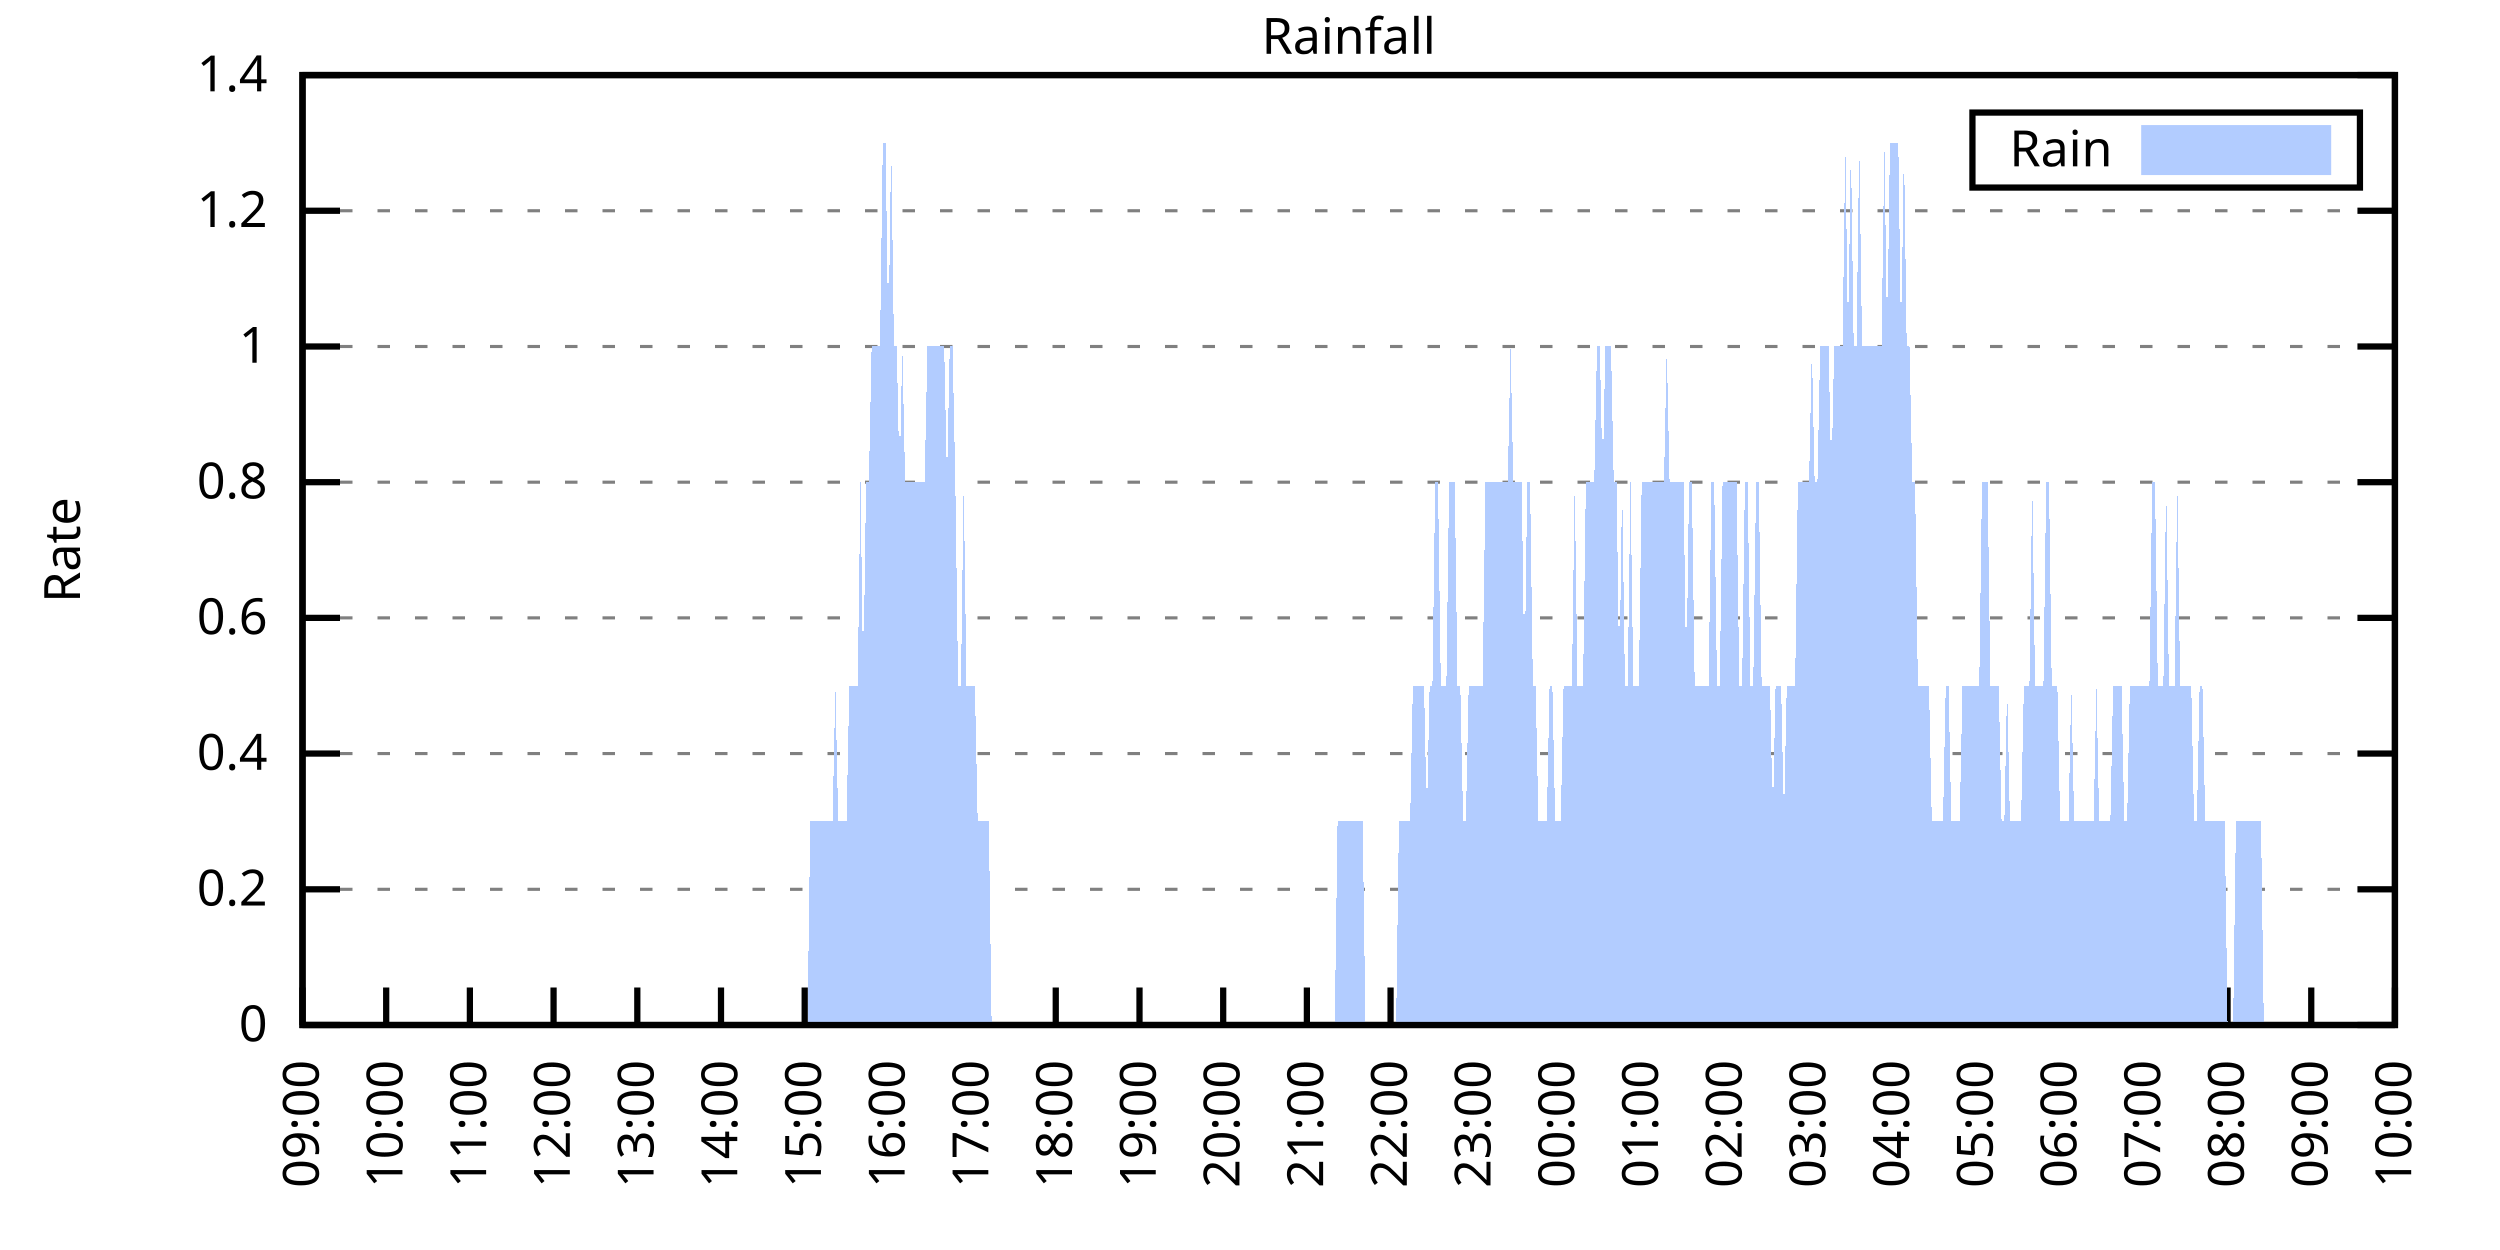
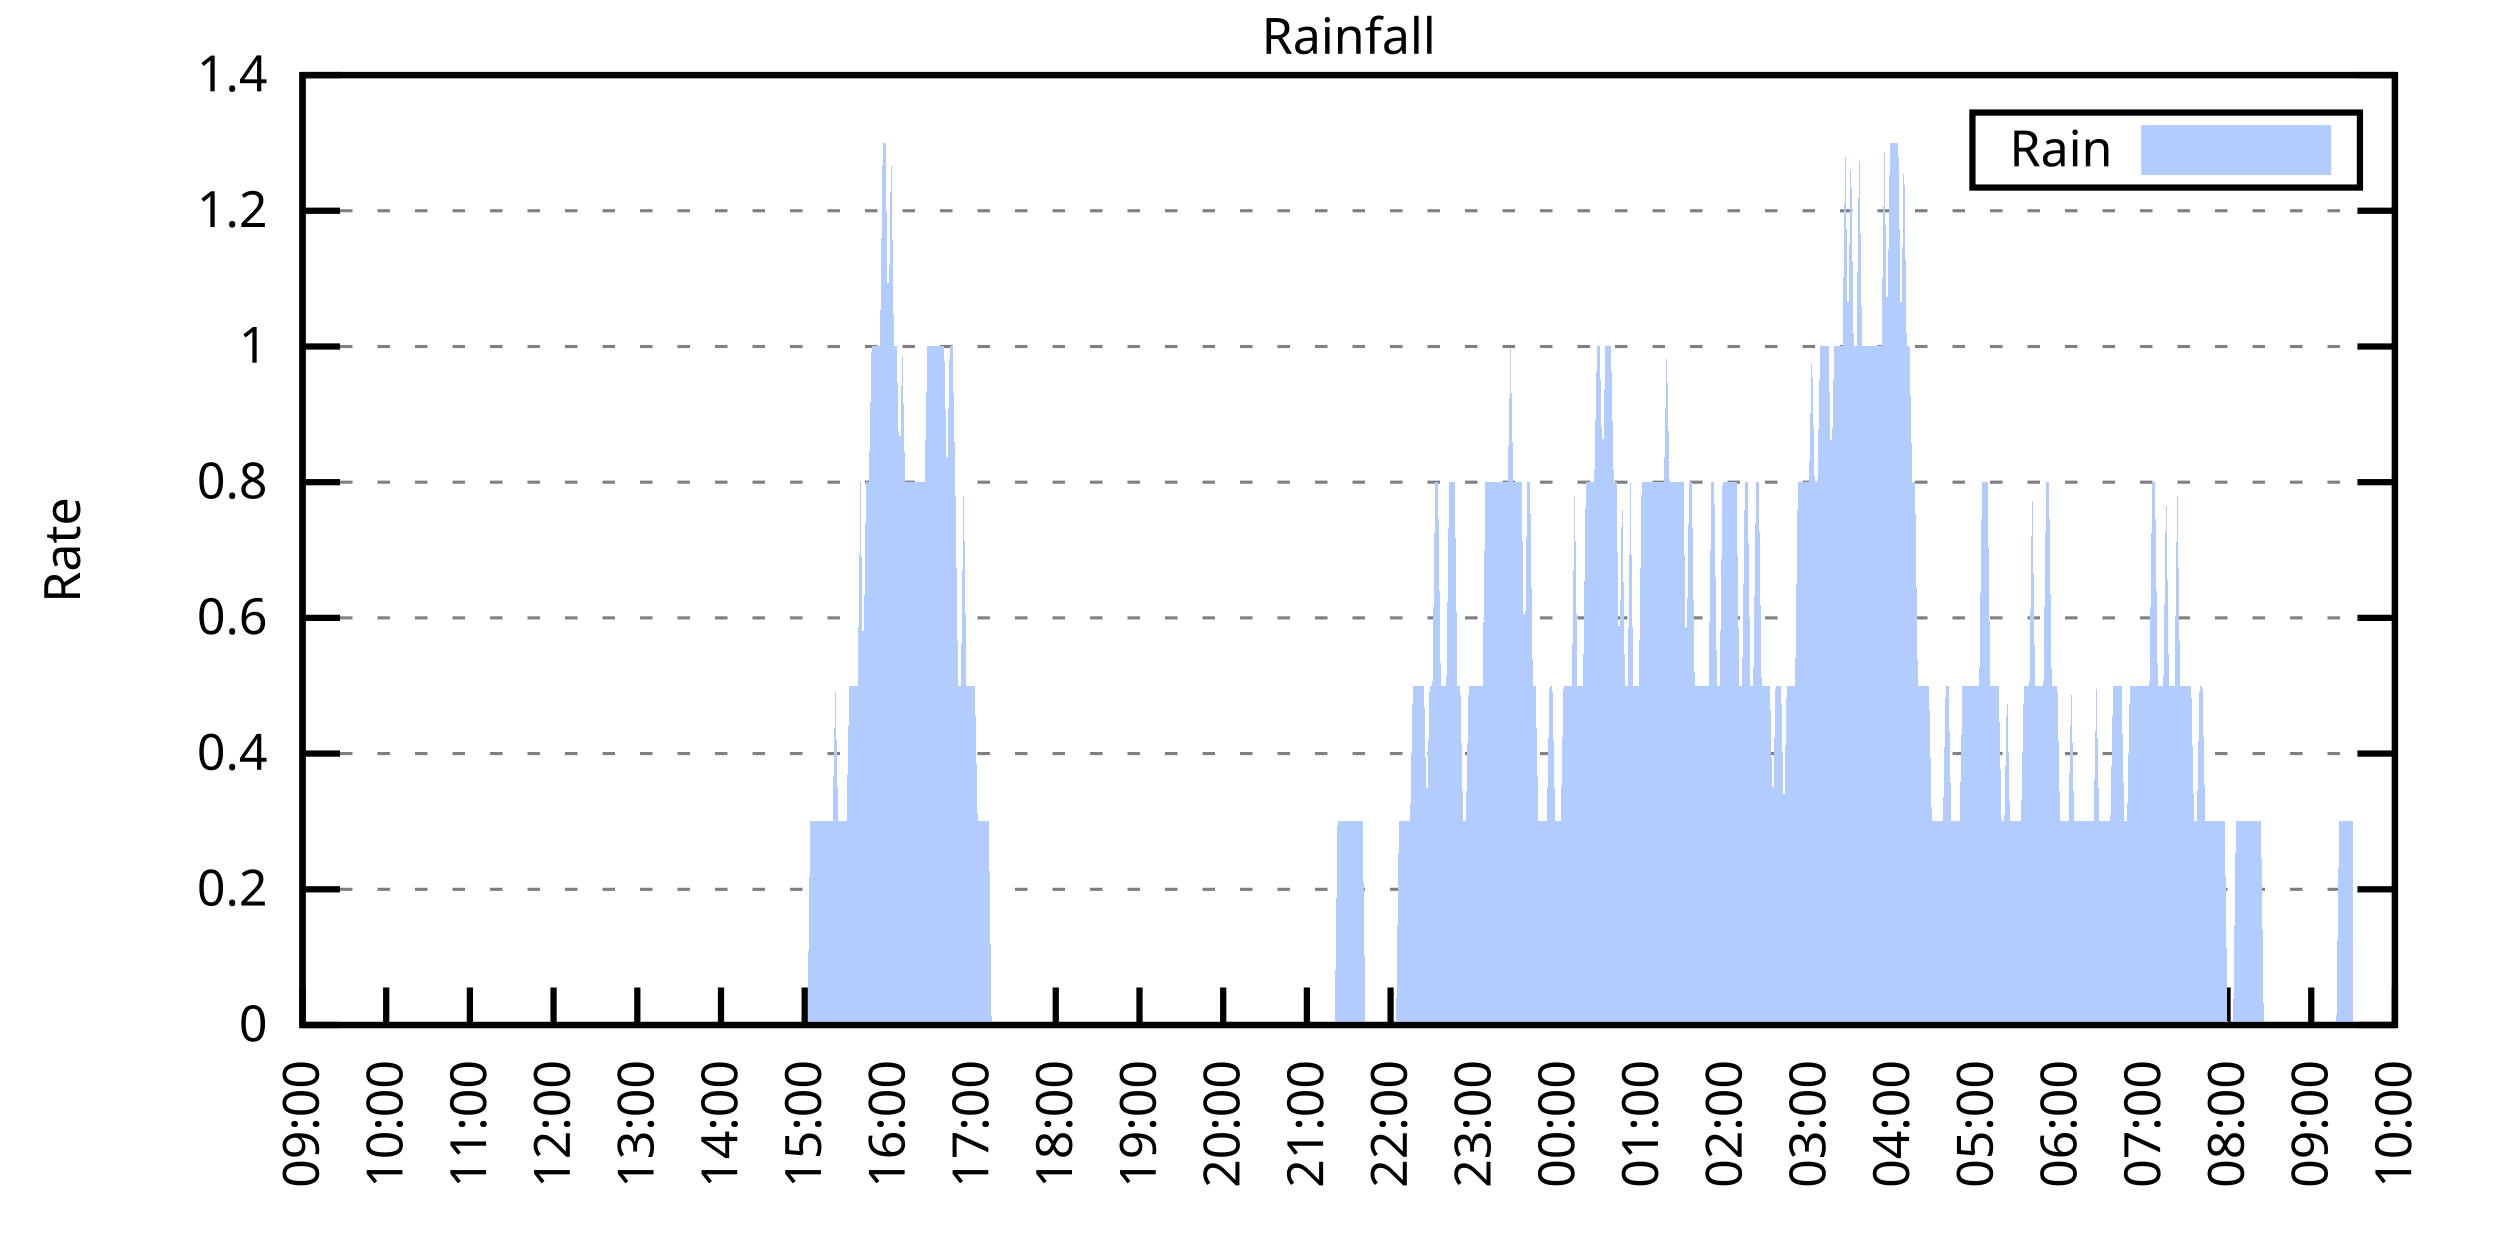
<svg xmlns="http://www.w3.org/2000/svg" xmlns:xlink="http://www.w3.org/1999/xlink" width="400" height="200" viewBox="0 0 400 200">
  <g id="gnuplot_canvas">
    <rect x="0" y="0" width="400" height="200" fill="none" />
    <defs>
      <circle id="gpDot" r="0.5" stroke-width="0.5" stroke="currentColor" />
      <path id="gpPt0" stroke-width="0.333" stroke="currentColor" d="M-1,0 h2 M0,-1 v2" />
      <path id="gpPt1" stroke-width="0.333" stroke="currentColor" d="M-1,-1 L1,1 M1,-1 L-1,1" />
      <path id="gpPt2" stroke-width="0.333" stroke="currentColor" d="M-1,0 L1,0 M0,-1 L0,1 M-1,-1 L1,1 M-1,1 L1,-1" />
      <rect id="gpPt3" stroke-width="0.333" stroke="currentColor" x="-1" y="-1" width="2" height="2" />
      <rect id="gpPt4" stroke-width="0.333" stroke="currentColor" fill="currentColor" x="-1" y="-1" width="2" height="2" />
      <circle id="gpPt5" stroke-width="0.333" stroke="currentColor" cx="0" cy="0" r="1" />
      <use xlink:href="#gpPt5" id="gpPt6" fill="currentColor" stroke="none" />
      <path id="gpPt7" stroke-width="0.333" stroke="currentColor" d="M0,-1.33 L-1.33,0.67 L1.33,0.67 z" />
      <use xlink:href="#gpPt7" id="gpPt8" fill="currentColor" stroke="none" />
      <use xlink:href="#gpPt7" id="gpPt9" stroke="currentColor" transform="rotate(180)" />
      <use xlink:href="#gpPt9" id="gpPt10" fill="currentColor" stroke="none" />
      <use xlink:href="#gpPt3" id="gpPt11" stroke="currentColor" transform="rotate(45)" />
      <use xlink:href="#gpPt11" id="gpPt12" fill="currentColor" stroke="none" />
      <path id="gpPt13" stroke-width="0.333" stroke="currentColor" d="M0,1.330 L1.265,0.411 L0.782,-1.067 L-0.782,-1.076 L-1.265,0.411 z" />
      <use xlink:href="#gpPt13" id="gpPt14" fill="currentColor" stroke="none" />
      <filter id="textbox" filterUnits="objectBoundingBox" x="0" y="0" height="1" width="1">
        <feFlood flood-color="white" flood-opacity="1" result="bgnd" />
        <feComposite in="SourceGraphic" in2="bgnd" operator="atop" />
      </filter>
      <filter id="greybox" filterUnits="objectBoundingBox" x="0" y="0" height="1" width="1">
        <feFlood flood-color="lightgrey" flood-opacity="1" result="grey" />
        <feComposite in="SourceGraphic" in2="grey" operator="atop" />
      </filter>
    </defs>
    <g fill="none" color="white" stroke="currentColor" stroke-width="1.00" stroke-linecap="butt" stroke-linejoin="miter">
</g>
    <g fill="none" color="black" stroke="currentColor" stroke-width="1.00" stroke-linecap="butt" stroke-linejoin="miter">
      <g stroke="none" shape-rendering="crispEdges">
        <polygon fill="rgb(255, 255, 255)" points="48.40,164.00 383.18,164.00 383.18,12.02 48.40,12.02 " />
      </g>
    </g>
    <g fill="none" color="black" stroke="currentColor" stroke-width="1.00" stroke-linecap="butt" stroke-linejoin="miter">
</g>
    <g fill="none" color="black" stroke="black" stroke-width="0.50" stroke-linecap="butt" stroke-linejoin="miter">
</g>
    <g fill="none" color="gray" stroke="currentColor" stroke-width="0.50" stroke-linecap="butt" stroke-linejoin="miter">
      <path stroke="gray" stroke-dasharray="2,4" class="gridline" d="M48.40,164.00 L383.19,164.00  " />
    </g>
    <g fill="none" color="gray" stroke="gray" stroke-width="1.00" stroke-linecap="butt" stroke-linejoin="miter">
</g>
    <g fill="none" color="black" stroke="currentColor" stroke-width="1.00" stroke-linecap="butt" stroke-linejoin="miter">
      <path stroke="black" d="M48.40,164.00 L54.40,164.00 M383.19,164.00 L377.19,164.00  " />
      <g transform="translate(42.80,166.60)" stroke="none" fill="black" font-family="Sans" font-size="8.00" text-anchor="end">
        <text>
          <tspan font-family="Sans"> 0</tspan>
        </text>
      </g>
    </g>
    <g fill="none" color="black" stroke="currentColor" stroke-width="1.00" stroke-linecap="butt" stroke-linejoin="miter">
</g>
    <g fill="none" color="black" stroke="black" stroke-width="0.50" stroke-linecap="butt" stroke-linejoin="miter">
</g>
    <g fill="none" color="gray" stroke="currentColor" stroke-width="0.50" stroke-linecap="butt" stroke-linejoin="miter">
      <path stroke="gray" stroke-dasharray="2,4" class="gridline" d="M48.40,142.29 L383.19,142.29  " />
    </g>
    <g fill="none" color="gray" stroke="gray" stroke-width="1.00" stroke-linecap="butt" stroke-linejoin="miter">
</g>
    <g fill="none" color="black" stroke="currentColor" stroke-width="1.00" stroke-linecap="butt" stroke-linejoin="miter">
      <path stroke="black" d="M48.40,142.29 L54.40,142.29 M383.19,142.29 L377.19,142.29  " />
      <g transform="translate(42.80,144.89)" stroke="none" fill="black" font-family="Sans" font-size="8.00" text-anchor="end">
        <text>
          <tspan font-family="Sans"> 0.2</tspan>
        </text>
      </g>
    </g>
    <g fill="none" color="black" stroke="currentColor" stroke-width="1.00" stroke-linecap="butt" stroke-linejoin="miter">
</g>
    <g fill="none" color="black" stroke="black" stroke-width="0.50" stroke-linecap="butt" stroke-linejoin="miter">
</g>
    <g fill="none" color="gray" stroke="currentColor" stroke-width="0.50" stroke-linecap="butt" stroke-linejoin="miter">
      <path stroke="gray" stroke-dasharray="2,4" class="gridline" d="M48.40,120.57 L383.19,120.57  " />
    </g>
    <g fill="none" color="gray" stroke="gray" stroke-width="1.00" stroke-linecap="butt" stroke-linejoin="miter">
</g>
    <g fill="none" color="black" stroke="currentColor" stroke-width="1.00" stroke-linecap="butt" stroke-linejoin="miter">
      <path stroke="black" d="M48.40,120.57 L54.40,120.57 M383.19,120.57 L377.19,120.57  " />
      <g transform="translate(42.80,123.17)" stroke="none" fill="black" font-family="Sans" font-size="8.00" text-anchor="end">
        <text>
          <tspan font-family="Sans"> 0.4</tspan>
        </text>
      </g>
    </g>
    <g fill="none" color="black" stroke="currentColor" stroke-width="1.00" stroke-linecap="butt" stroke-linejoin="miter">
</g>
    <g fill="none" color="black" stroke="black" stroke-width="0.50" stroke-linecap="butt" stroke-linejoin="miter">
</g>
    <g fill="none" color="gray" stroke="currentColor" stroke-width="0.50" stroke-linecap="butt" stroke-linejoin="miter">
      <path stroke="gray" stroke-dasharray="2,4" class="gridline" d="M48.40,98.86 L383.19,98.86  " />
    </g>
    <g fill="none" color="gray" stroke="gray" stroke-width="1.00" stroke-linecap="butt" stroke-linejoin="miter">
</g>
    <g fill="none" color="black" stroke="currentColor" stroke-width="1.00" stroke-linecap="butt" stroke-linejoin="miter">
      <path stroke="black" d="M48.40,98.86 L54.40,98.86 M383.19,98.86 L377.19,98.86  " />
      <g transform="translate(42.80,101.46)" stroke="none" fill="black" font-family="Sans" font-size="8.00" text-anchor="end">
        <text>
          <tspan font-family="Sans"> 0.6</tspan>
        </text>
      </g>
    </g>
    <g fill="none" color="black" stroke="currentColor" stroke-width="1.00" stroke-linecap="butt" stroke-linejoin="miter">
</g>
    <g fill="none" color="black" stroke="black" stroke-width="0.50" stroke-linecap="butt" stroke-linejoin="miter">
</g>
    <g fill="none" color="gray" stroke="currentColor" stroke-width="0.50" stroke-linecap="butt" stroke-linejoin="miter">
      <path stroke="gray" stroke-dasharray="2,4" class="gridline" d="M48.40,77.15 L383.19,77.15  " />
    </g>
    <g fill="none" color="gray" stroke="gray" stroke-width="1.00" stroke-linecap="butt" stroke-linejoin="miter">
</g>
    <g fill="none" color="black" stroke="currentColor" stroke-width="1.00" stroke-linecap="butt" stroke-linejoin="miter">
      <path stroke="black" d="M48.40,77.15 L54.40,77.15 M383.19,77.15 L377.19,77.15  " />
      <g transform="translate(42.80,79.75)" stroke="none" fill="black" font-family="Sans" font-size="8.00" text-anchor="end">
        <text>
          <tspan font-family="Sans"> 0.8</tspan>
        </text>
      </g>
    </g>
    <g fill="none" color="black" stroke="currentColor" stroke-width="1.00" stroke-linecap="butt" stroke-linejoin="miter">
</g>
    <g fill="none" color="black" stroke="black" stroke-width="0.50" stroke-linecap="butt" stroke-linejoin="miter">
</g>
    <g fill="none" color="gray" stroke="currentColor" stroke-width="0.50" stroke-linecap="butt" stroke-linejoin="miter">
      <path stroke="gray" stroke-dasharray="2,4" class="gridline" d="M48.40,55.44 L383.19,55.44  " />
    </g>
    <g fill="none" color="gray" stroke="gray" stroke-width="1.00" stroke-linecap="butt" stroke-linejoin="miter">
</g>
    <g fill="none" color="black" stroke="currentColor" stroke-width="1.00" stroke-linecap="butt" stroke-linejoin="miter">
      <path stroke="black" d="M48.40,55.44 L54.40,55.44 M383.19,55.44 L377.19,55.44  " />
      <g transform="translate(42.80,58.04)" stroke="none" fill="black" font-family="Sans" font-size="8.00" text-anchor="end">
        <text>
          <tspan font-family="Sans"> 1</tspan>
        </text>
      </g>
    </g>
    <g fill="none" color="black" stroke="currentColor" stroke-width="1.00" stroke-linecap="butt" stroke-linejoin="miter">
</g>
    <g fill="none" color="black" stroke="black" stroke-width="0.50" stroke-linecap="butt" stroke-linejoin="miter">
</g>
    <g fill="none" color="gray" stroke="currentColor" stroke-width="0.50" stroke-linecap="butt" stroke-linejoin="miter">
      <path stroke="gray" stroke-dasharray="2,4" class="gridline" d="M48.40,33.72 L383.19,33.72  " />
    </g>
    <g fill="none" color="gray" stroke="gray" stroke-width="1.00" stroke-linecap="butt" stroke-linejoin="miter">
</g>
    <g fill="none" color="black" stroke="currentColor" stroke-width="1.00" stroke-linecap="butt" stroke-linejoin="miter">
      <path stroke="black" d="M48.40,33.72 L54.40,33.72 M383.19,33.72 L377.19,33.72  " />
      <g transform="translate(42.80,36.32)" stroke="none" fill="black" font-family="Sans" font-size="8.00" text-anchor="end">
        <text>
          <tspan font-family="Sans"> 1.2</tspan>
        </text>
      </g>
    </g>
    <g fill="none" color="black" stroke="currentColor" stroke-width="1.00" stroke-linecap="butt" stroke-linejoin="miter">
</g>
    <g fill="none" color="black" stroke="black" stroke-width="0.50" stroke-linecap="butt" stroke-linejoin="miter">
</g>
    <g fill="none" color="gray" stroke="currentColor" stroke-width="0.50" stroke-linecap="butt" stroke-linejoin="miter">
      <path stroke="gray" stroke-dasharray="2,4" class="gridline" d="M48.40,12.01 L383.19,12.01  " />
    </g>
    <g fill="none" color="gray" stroke="gray" stroke-width="1.00" stroke-linecap="butt" stroke-linejoin="miter">
</g>
    <g fill="none" color="black" stroke="currentColor" stroke-width="1.00" stroke-linecap="butt" stroke-linejoin="miter">
      <path stroke="black" d="M48.40,12.01 L54.40,12.01 M383.19,12.01 L377.19,12.01  " />
      <g transform="translate(42.80,14.61)" stroke="none" fill="black" font-family="Sans" font-size="8.00" text-anchor="end">
        <text>
          <tspan font-family="Sans"> 1.4</tspan>
        </text>
      </g>
    </g>
    <g fill="none" color="black" stroke="currentColor" stroke-width="1.00" stroke-linecap="butt" stroke-linejoin="miter">
      <path stroke="black" d="M48.40,164.00 L48.40,158.00  " />
      <g transform="translate(51.00,169.60) rotate(270.00)" stroke="none" fill="black" font-family="Sans" font-size="8.00" text-anchor="end">
        <text>
          <tspan font-family="Sans">09:00</tspan>
        </text>
      </g>
    </g>
    <g fill="none" color="black" stroke="currentColor" stroke-width="1.00" stroke-linecap="butt" stroke-linejoin="miter">
      <path stroke="black" d="M61.79,164.00 L61.79,158.00  " />
      <g transform="translate(64.39,169.60) rotate(270.00)" stroke="none" fill="black" font-family="Sans" font-size="8.00" text-anchor="end">
        <text>
          <tspan font-family="Sans">10:00</tspan>
        </text>
      </g>
    </g>
    <g fill="none" color="black" stroke="currentColor" stroke-width="1.00" stroke-linecap="butt" stroke-linejoin="miter">
      <path stroke="black" d="M75.18,164.00 L75.18,158.00  " />
      <g transform="translate(77.78,169.60) rotate(270.00)" stroke="none" fill="black" font-family="Sans" font-size="8.00" text-anchor="end">
        <text>
          <tspan font-family="Sans">11:00</tspan>
        </text>
      </g>
    </g>
    <g fill="none" color="black" stroke="currentColor" stroke-width="1.00" stroke-linecap="butt" stroke-linejoin="miter">
      <path stroke="black" d="M88.57,164.00 L88.57,158.00  " />
      <g transform="translate(91.17,169.60) rotate(270.00)" stroke="none" fill="black" font-family="Sans" font-size="8.00" text-anchor="end">
        <text>
          <tspan font-family="Sans">12:00</tspan>
        </text>
      </g>
    </g>
    <g fill="none" color="black" stroke="currentColor" stroke-width="1.00" stroke-linecap="butt" stroke-linejoin="miter">
      <path stroke="black" d="M101.97,164.00 L101.97,158.00  " />
      <g transform="translate(104.57,169.60) rotate(270.00)" stroke="none" fill="black" font-family="Sans" font-size="8.00" text-anchor="end">
        <text>
          <tspan font-family="Sans">13:00</tspan>
        </text>
      </g>
    </g>
    <g fill="none" color="black" stroke="currentColor" stroke-width="1.00" stroke-linecap="butt" stroke-linejoin="miter">
      <path stroke="black" d="M115.36,164.00 L115.36,158.00  " />
      <g transform="translate(117.96,169.60) rotate(270.00)" stroke="none" fill="black" font-family="Sans" font-size="8.00" text-anchor="end">
        <text>
          <tspan font-family="Sans">14:00</tspan>
        </text>
      </g>
    </g>
    <g fill="none" color="black" stroke="currentColor" stroke-width="1.00" stroke-linecap="butt" stroke-linejoin="miter">
      <path stroke="black" d="M128.75,164.00 L128.75,158.00  " />
      <g transform="translate(131.35,169.60) rotate(270.00)" stroke="none" fill="black" font-family="Sans" font-size="8.00" text-anchor="end">
        <text>
          <tspan font-family="Sans">15:00</tspan>
        </text>
      </g>
    </g>
    <g fill="none" color="black" stroke="currentColor" stroke-width="1.00" stroke-linecap="butt" stroke-linejoin="miter">
      <path stroke="black" d="M142.14,164.00 L142.14,158.00  " />
      <g transform="translate(144.74,169.60) rotate(270.00)" stroke="none" fill="black" font-family="Sans" font-size="8.00" text-anchor="end">
        <text>
          <tspan font-family="Sans">16:00</tspan>
        </text>
      </g>
    </g>
    <g fill="none" color="black" stroke="currentColor" stroke-width="1.00" stroke-linecap="butt" stroke-linejoin="miter">
      <path stroke="black" d="M155.53,164.00 L155.53,158.00  " />
      <g transform="translate(158.13,169.60) rotate(270.00)" stroke="none" fill="black" font-family="Sans" font-size="8.00" text-anchor="end">
        <text>
          <tspan font-family="Sans">17:00</tspan>
        </text>
      </g>
    </g>
    <g fill="none" color="black" stroke="currentColor" stroke-width="1.00" stroke-linecap="butt" stroke-linejoin="miter">
      <path stroke="black" d="M168.92,164.00 L168.92,158.00  " />
      <g transform="translate(171.52,169.60) rotate(270.00)" stroke="none" fill="black" font-family="Sans" font-size="8.00" text-anchor="end">
        <text>
          <tspan font-family="Sans">18:00</tspan>
        </text>
      </g>
    </g>
    <g fill="none" color="black" stroke="currentColor" stroke-width="1.00" stroke-linecap="butt" stroke-linejoin="miter">
      <path stroke="black" d="M182.32,164.00 L182.32,158.00  " />
      <g transform="translate(184.92,169.60) rotate(270.00)" stroke="none" fill="black" font-family="Sans" font-size="8.00" text-anchor="end">
        <text>
          <tspan font-family="Sans">19:00</tspan>
        </text>
      </g>
    </g>
    <g fill="none" color="black" stroke="currentColor" stroke-width="1.00" stroke-linecap="butt" stroke-linejoin="miter">
      <path stroke="black" d="M195.71,164.00 L195.71,158.00  " />
      <g transform="translate(198.31,169.60) rotate(270.00)" stroke="none" fill="black" font-family="Sans" font-size="8.00" text-anchor="end">
        <text>
          <tspan font-family="Sans">20:00</tspan>
        </text>
      </g>
    </g>
    <g fill="none" color="black" stroke="currentColor" stroke-width="1.00" stroke-linecap="butt" stroke-linejoin="miter">
      <path stroke="black" d="M209.10,164.00 L209.10,158.00  " />
      <g transform="translate(211.70,169.60) rotate(270.00)" stroke="none" fill="black" font-family="Sans" font-size="8.00" text-anchor="end">
        <text>
          <tspan font-family="Sans">21:00</tspan>
        </text>
      </g>
    </g>
    <g fill="none" color="black" stroke="currentColor" stroke-width="1.00" stroke-linecap="butt" stroke-linejoin="miter">
      <path stroke="black" d="M222.49,164.00 L222.49,158.00  " />
      <g transform="translate(225.09,169.60) rotate(270.00)" stroke="none" fill="black" font-family="Sans" font-size="8.00" text-anchor="end">
        <text>
          <tspan font-family="Sans">22:00</tspan>
        </text>
      </g>
    </g>
    <g fill="none" color="black" stroke="currentColor" stroke-width="1.00" stroke-linecap="butt" stroke-linejoin="miter">
      <path stroke="black" d="M235.88,164.00 L235.88,158.00  " />
      <g transform="translate(238.48,169.60) rotate(270.00)" stroke="none" fill="black" font-family="Sans" font-size="8.00" text-anchor="end">
        <text>
          <tspan font-family="Sans">23:00</tspan>
        </text>
      </g>
    </g>
    <g fill="none" color="black" stroke="currentColor" stroke-width="1.00" stroke-linecap="butt" stroke-linejoin="miter">
      <path stroke="black" d="M249.27,164.00 L249.27,158.00  " />
      <g transform="translate(251.87,169.60) rotate(270.00)" stroke="none" fill="black" font-family="Sans" font-size="8.00" text-anchor="end">
        <text>
          <tspan font-family="Sans">00:00</tspan>
        </text>
      </g>
    </g>
    <g fill="none" color="black" stroke="currentColor" stroke-width="1.00" stroke-linecap="butt" stroke-linejoin="miter">
      <path stroke="black" d="M262.67,164.00 L262.67,158.00  " />
      <g transform="translate(265.27,169.60) rotate(270.00)" stroke="none" fill="black" font-family="Sans" font-size="8.00" text-anchor="end">
        <text>
          <tspan font-family="Sans">01:00</tspan>
        </text>
      </g>
    </g>
    <g fill="none" color="black" stroke="currentColor" stroke-width="1.00" stroke-linecap="butt" stroke-linejoin="miter">
      <path stroke="black" d="M276.06,164.00 L276.06,158.00  " />
      <g transform="translate(278.66,169.60) rotate(270.00)" stroke="none" fill="black" font-family="Sans" font-size="8.00" text-anchor="end">
        <text>
          <tspan font-family="Sans">02:00</tspan>
        </text>
      </g>
    </g>
    <g fill="none" color="black" stroke="currentColor" stroke-width="1.00" stroke-linecap="butt" stroke-linejoin="miter">
      <path stroke="black" d="M289.45,164.00 L289.45,158.00  " />
      <g transform="translate(292.05,169.60) rotate(270.00)" stroke="none" fill="black" font-family="Sans" font-size="8.00" text-anchor="end">
        <text>
          <tspan font-family="Sans">03:00</tspan>
        </text>
      </g>
    </g>
    <g fill="none" color="black" stroke="currentColor" stroke-width="1.00" stroke-linecap="butt" stroke-linejoin="miter">
      <path stroke="black" d="M302.84,164.00 L302.84,158.00  " />
      <g transform="translate(305.44,169.60) rotate(270.00)" stroke="none" fill="black" font-family="Sans" font-size="8.00" text-anchor="end">
        <text>
          <tspan font-family="Sans">04:00</tspan>
        </text>
      </g>
    </g>
    <g fill="none" color="black" stroke="currentColor" stroke-width="1.00" stroke-linecap="butt" stroke-linejoin="miter">
      <path stroke="black" d="M316.23,164.00 L316.23,158.00  " />
      <g transform="translate(318.83,169.60) rotate(270.00)" stroke="none" fill="black" font-family="Sans" font-size="8.00" text-anchor="end">
        <text>
          <tspan font-family="Sans">05:00</tspan>
        </text>
      </g>
    </g>
    <g fill="none" color="black" stroke="currentColor" stroke-width="1.00" stroke-linecap="butt" stroke-linejoin="miter">
      <path stroke="black" d="M329.62,164.00 L329.62,158.00  " />
      <g transform="translate(332.22,169.60) rotate(270.00)" stroke="none" fill="black" font-family="Sans" font-size="8.00" text-anchor="end">
        <text>
          <tspan font-family="Sans">06:00</tspan>
        </text>
      </g>
    </g>
    <g fill="none" color="black" stroke="currentColor" stroke-width="1.00" stroke-linecap="butt" stroke-linejoin="miter">
      <path stroke="black" d="M343.02,164.00 L343.02,158.00  " />
      <g transform="translate(345.62,169.60) rotate(270.00)" stroke="none" fill="black" font-family="Sans" font-size="8.00" text-anchor="end">
        <text>
          <tspan font-family="Sans">07:00</tspan>
        </text>
      </g>
    </g>
    <g fill="none" color="black" stroke="currentColor" stroke-width="1.00" stroke-linecap="butt" stroke-linejoin="miter">
      <path stroke="black" d="M356.41,164.00 L356.41,158.00  " />
      <g transform="translate(359.01,169.60) rotate(270.00)" stroke="none" fill="black" font-family="Sans" font-size="8.00" text-anchor="end">
        <text>
          <tspan font-family="Sans">08:00</tspan>
        </text>
      </g>
    </g>
    <g fill="none" color="black" stroke="currentColor" stroke-width="1.00" stroke-linecap="butt" stroke-linejoin="miter">
      <path stroke="black" d="M369.80,164.00 L369.80,158.00  " />
      <g transform="translate(372.40,169.60) rotate(270.00)" stroke="none" fill="black" font-family="Sans" font-size="8.00" text-anchor="end">
        <text>
          <tspan font-family="Sans">09:00</tspan>
        </text>
      </g>
    </g>
    <g fill="none" color="black" stroke="currentColor" stroke-width="1.00" stroke-linecap="butt" stroke-linejoin="miter">
      <path stroke="black" d="M383.19,164.00 L383.19,158.00  " />
      <g transform="translate(385.79,169.60) rotate(270.00)" stroke="none" fill="black" font-family="Sans" font-size="8.00" text-anchor="end">
        <text>
          <tspan font-family="Sans">10:00</tspan>
        </text>
      </g>
    </g>
    <g fill="none" color="black" stroke="currentColor" stroke-width="1.00" stroke-linecap="butt" stroke-linejoin="miter">
</g>
    <g fill="none" color="black" stroke="currentColor" stroke-width="1.00" stroke-linecap="butt" stroke-linejoin="miter">
      <path stroke="black" d="M48.40,12.01 L48.40,164.00 L383.19,164.00 L383.19,12.01 L48.40,12.01 Z  " />
    </g>
    <g fill="none" color="black" stroke="currentColor" stroke-width="1.00" stroke-linecap="butt" stroke-linejoin="miter">
</g>
    <g fill="none" color="black" stroke="currentColor" stroke-width="1.00" stroke-linecap="butt" stroke-linejoin="miter">
      <path stroke="black" d="M315.59,30.01 L315.59,18.01 L377.59,18.01 L377.59,30.01 L315.59,30.01 Z  " />
    </g>
    <g id="Rainfall_plot_1">
      <g fill="none" color="white" stroke="black" stroke-width="2.00" stroke-linecap="butt" stroke-linejoin="miter">
</g>
      <g fill="none" color="black" stroke="currentColor" stroke-width="2.00" stroke-linecap="butt" stroke-linejoin="miter">
        <g transform="translate(337.99,26.61)" stroke="none" fill="black" font-family="Sans" font-size="8.00" text-anchor="end">
          <text>
            <tspan font-family="Sans">Rain</tspan>
          </text>
        </g>
      </g>
      <g fill="none" color="black" stroke="currentColor" stroke-width="2.00" stroke-linecap="butt" stroke-linejoin="miter">
        <g stroke="none" shape-rendering="crispEdges">
          <polygon fill="rgb(178, 204, 255)" points="343.59,27.01 371.99,27.01 371.99,21.01 343.59,21.01 " />
        </g>
        <path stroke="rgb(178, 204, 255)" d="M343.59,27.01 L371.99,27.01 L371.99,21.01 L343.59,21.01 L343.59,27.01 Z  " />
      </g>
      <g fill="none" color="black" stroke="currentColor" stroke-width="2.00" stroke-linecap="butt" stroke-linejoin="miter">
        <g stroke="none" shape-rendering="crispEdges">
-           <polygon fill="rgb(178, 204, 255)" points="51.97,164.00 52.42,164.00 52.86,164.00 53.31,164.00 53.76,164.00 54.20,164.00 54.65,164.00 55.10,164.00 55.54,164.00 55.99,164.00 56.43,164.00 56.88,164.00 57.33,164.00 57.77,164.00 58.22,164.00 58.67,164.00 59.11,164.00 59.56,164.00 60.01,164.00 60.45,164.00 60.90,164.00 61.35,164.00 61.79,164.00 62.24,164.00 62.68,164.00 63.13,164.00 63.58,164.00 64.02,164.00 64.47,164.00 64.92,164.00 65.36,164.00 65.81,164.00 66.26,164.00 66.70,164.00 67.15,164.00 67.59,164.00 68.04,164.00 68.49,164.00 68.93,164.00 69.38,164.00 69.83,164.00 70.27,164.00 70.72,164.00 71.17,164.00 71.61,164.00 72.06,164.00 72.50,164.00 72.95,164.00 73.40,164.00 73.84,164.00 74.29,164.00 74.74,164.00 75.18,164.00 75.63,164.00 76.08,164.00 76.52,164.00 76.97,164.00 77.42,164.00 77.86,164.00 78.31,164.00 78.75,164.00 79.20,164.00 79.65,164.00 80.09,164.00 80.54,164.00 80.99,164.00 81.43,164.00 81.88,164.00 82.33,164.00 82.77,164.00 83.22,164.00 83.66,164.00 84.11,164.00 84.56,164.00 85.00,164.00 85.45,164.00 85.90,164.00 86.34,164.00 86.79,164.00 87.24,164.00 87.68,164.00 88.13,164.00 88.57,164.00 89.02,164.00 89.47,164.00 89.91,164.00 90.36,164.00 90.81,164.00 91.25,164.00 91.70,164.00 92.15,164.00 92.59,164.00 93.04,164.00 93.49,164.00 93.93,164.00 94.38,164.00 94.82,164.00 95.27,164.00 95.72,164.00 96.16,164.00 96.61,164.00 97.06,164.00 97.50,164.00 97.95,164.00 98.40,164.00 98.84,164.00 99.29,164.00 99.73,164.00 100.18,164.00 100.63,164.00 101.07,164.00 101.52,164.00 101.97,164.00 102.41,164.00 102.86,164.00 103.31,164.00 103.75,164.00 104.20,164.00 104.64,164.00 105.09,164.00 105.54,164.00 105.98,164.00 106.43,164.00 106.88,164.00 107.32,164.00 107.77,164.00 108.22,164.00 108.66,164.00 109.11,164.00 109.55,164.00 110.00,164.00 110.45,164.00 110.89,164.00 111.34,164.00 111.79,164.00 112.23,164.00 112.68,164.00 113.13,164.00 113.57,164.00 114.02,164.00 114.47,164.00 114.91,164.00 115.36,164.00 115.80,164.00 116.25,164.00 116.70,164.00 117.14,164.00 117.59,164.00 118.04,164.00 118.48,164.00 118.93,164.00 119.38,164.00 119.82,164.00 120.27,164.00 120.71,164.00 121.16,164.00 121.61,164.00 122.05,164.00 122.50,164.00 122.95,164.00 123.39,164.00 123.84,164.00 124.29,164.00 124.73,164.00 125.18,164.00 125.62,164.00 126.07,164.00 126.52,164.00 126.96,164.00 127.41,164.00 127.86,164.00 128.30,164.00 128.75,164.00 129.20,164.00 129.64,131.43 130.09,131.43 130.54,131.43 130.98,131.43 131.43,131.43 131.87,131.43 132.32,131.43 132.77,131.43 133.21,131.43 133.66,109.72 134.11,131.43 134.55,131.43 135.00,131.43 135.45,131.43 135.89,109.72 136.34,109.72 136.78,109.72 137.23,109.72 137.68,77.15 138.12,109.72 138.57,77.15 139.02,77.15 139.46,55.44 139.91,55.44 140.36,55.44 140.80,55.44 141.25,22.87 141.69,22.87 142.14,55.44 142.59,22.87 143.03,55.44 143.48,55.44 143.93,77.15 144.37,55.44 144.82,77.15 145.27,77.15 145.71,77.15 146.16,77.15 146.61,77.15 147.05,77.15 147.50,77.15 147.94,77.15 148.39,55.44 148.84,55.44 149.28,55.44 149.73,55.44 150.18,55.44 150.62,55.44 151.07,55.44 151.52,77.15 151.96,55.44 152.41,55.44 152.85,77.15 153.30,109.72 153.75,109.72 154.19,77.15 154.64,109.72 155.09,109.72 155.53,109.72 155.98,109.72 156.43,131.43 156.87,131.43 157.32,131.43 157.76,131.43 158.21,131.43 158.66,164.00 159.10,164.00 159.55,164.00 160.00,164.00 160.44,164.00 160.89,164.00 161.34,164.00 161.78,164.00 162.23,164.00 162.67,164.00 163.12,164.00 163.57,164.00 164.01,164.00 164.46,164.00 164.91,164.00 165.35,164.00 165.80,164.00 166.25,164.00 166.69,164.00 167.14,164.00 167.59,164.00 168.03,164.00 168.48,164.00 168.92,164.00 169.37,164.00 169.82,164.00 170.26,164.00 170.71,164.00 171.16,164.00 171.60,164.00 172.05,164.00 172.50,164.00 172.94,164.00 173.39,164.00 173.83,164.00 174.28,164.00 174.73,164.00 175.17,164.00 175.62,164.00 176.07,164.00 176.51,164.00 176.96,164.00 177.41,164.00 177.85,164.00 178.30,164.00 178.74,164.00 179.19,164.00 179.64,164.00 180.08,164.00 180.53,164.00 180.98,164.00 181.42,164.00 181.87,164.00 182.32,164.00 182.76,164.00 183.21,164.00 183.66,164.00 184.10,164.00 184.55,164.00 184.99,164.00 185.44,164.00 185.89,164.00 186.33,164.00 186.78,164.00 187.23,164.00 187.67,164.00 188.12,164.00 188.57,164.00 189.01,164.00 189.46,164.00 189.90,164.00 190.35,164.00 190.80,164.00 191.24,164.00 191.69,164.00 192.14,164.00 192.58,164.00 193.03,164.00 193.48,164.00 193.92,164.00 194.37,164.00 194.81,164.00 195.26,164.00 195.71,164.00 196.15,164.00 196.60,164.00 197.05,164.00 197.49,164.00 197.94,164.00 198.39,164.00 198.83,164.00 199.28,164.00 199.73,164.00 200.17,164.00 200.62,164.00 201.06,164.00 201.51,164.00 201.96,164.00 202.40,164.00 202.85,164.00 203.30,164.00 203.74,164.00 204.19,164.00 204.64,164.00 205.08,164.00 205.53,164.00 205.97,164.00 206.42,164.00 206.87,164.00 207.31,164.00 207.76,164.00 208.21,164.00 208.65,164.00 209.10,164.00 209.55,164.00 209.99,164.00 210.44,164.00 210.88,164.00 211.33,164.00 211.78,164.00 212.22,164.00 212.67,164.00 213.12,164.00 213.56,164.00 214.01,131.43 214.46,131.43 214.90,131.43 215.35,131.43 215.80,131.43 216.24,131.43 216.69,131.43 217.13,131.43 217.58,131.43 218.03,131.43 218.47,164.00 218.92,164.00 219.37,164.00 219.81,164.00 220.26,164.00 220.71,164.00 221.15,164.00 221.60,164.00 222.04,164.00 222.49,164.00 222.94,164.00 223.38,164.00 223.83,131.43 224.28,131.43 224.72,131.43 225.17,131.43 225.62,131.43 226.06,109.72 226.51,109.72 226.95,109.72 227.40,109.72 227.85,109.72 228.29,131.43 228.74,109.72 229.19,109.72 229.63,77.15 230.08,77.15 230.53,109.72 230.97,109.72 231.42,109.72 231.86,77.15 232.31,77.15 232.76,77.15 233.20,109.72 233.65,109.72 234.10,131.43 234.54,131.43 234.99,109.72 235.44,109.72 235.88,109.72 236.33,109.72 236.78,109.72 237.22,109.72 237.67,77.15 238.11,77.15 238.56,77.15 239.01,77.15 239.45,77.15 239.90,77.15 240.35,77.15 240.79,77.15 241.24,77.15 241.69,55.44 242.13,77.15 242.58,77.15 243.02,77.15 243.47,77.15 243.92,109.72 244.36,77.15 244.81,77.15 245.26,109.72 245.70,109.72 246.15,131.43 246.60,131.43 247.04,131.43 247.49,131.43 247.93,109.72 248.38,109.72 248.83,131.43 249.27,131.43 249.72,131.43 250.17,109.72 250.61,109.72 251.06,109.72 251.51,109.72 251.95,77.15 252.40,109.72 252.85,109.72 253.29,109.72 253.74,77.15 254.18,77.15 254.63,77.15 255.08,77.15 255.52,55.44 255.97,55.44 256.42,77.15 256.86,55.44 257.31,55.44 257.76,55.44 258.20,77.15 258.65,77.15 259.09,109.72 259.54,77.15 259.99,109.72 260.43,109.72 260.88,77.15 261.33,109.72 261.77,109.72 262.22,109.72 262.67,77.15 263.11,77.15 263.56,77.15 264.00,77.15 264.45,77.15 264.90,77.15 265.34,77.15 265.79,77.15 266.24,77.15 266.68,55.44 267.13,77.15 267.58,77.15 268.02,77.15 268.47,77.15 268.92,77.15 269.36,77.15 269.81,109.72 270.25,77.15 270.70,77.15 271.15,109.72 271.59,109.72 272.04,109.72 272.49,109.72 272.93,109.72 273.38,109.72 273.83,77.15 274.27,77.15 274.72,109.72 275.16,109.72 275.61,77.15 276.06,77.15 276.50,77.15 276.95,77.15 277.40,77.15 277.84,77.15 278.29,109.72 278.74,109.72 279.18,77.15 279.63,77.15 280.07,109.72 280.52,109.72 280.97,77.15 281.41,77.15 281.86,109.72 282.31,109.72 282.75,109.72 283.20,109.72 283.65,131.43 284.09,109.72 284.54,109.72 284.98,109.72 285.43,131.43 285.88,109.72 286.32,109.72 286.77,109.72 287.22,109.72 287.66,77.15 288.11,77.15 288.56,77.15 289.00,77.15 289.45,77.15 289.90,55.44 290.34,77.15 290.79,77.15 291.23,55.44 291.68,55.44 292.13,55.44 292.57,55.44 293.02,77.15 293.47,55.44 293.91,55.44 294.36,55.44 294.81,55.44 295.25,22.87 295.70,55.44 296.14,22.87 296.59,55.44 297.04,55.44 297.48,22.87 297.93,55.44 298.38,55.44 298.82,55.44 299.27,55.44 299.72,55.44 300.16,55.44 300.61,55.44 301.05,55.44 301.50,22.87 301.95,55.44 302.39,22.87 302.84,22.87 303.29,22.87 303.73,22.87 304.18,55.44 304.63,22.87 305.07,55.44 305.52,55.44 305.97,77.15 306.41,77.15 306.86,109.72 307.30,109.72 307.75,109.72 308.20,109.72 308.64,109.72 309.09,131.43 309.54,131.43 309.98,131.43 310.43,131.43 310.88,131.43 311.32,109.72 311.77,109.72 312.21,131.43 312.66,131.43 313.11,131.43 313.55,131.43 314.00,109.72 314.45,109.72 314.89,109.72 315.34,109.72 315.79,109.72 316.23,109.72 316.68,109.72 317.12,77.15 317.57,77.15 318.02,77.15 318.46,109.72 318.91,109.72 319.36,109.72 319.80,109.72 320.25,131.43 320.70,131.43 321.14,109.72 321.59,131.43 322.04,131.43 322.48,131.43 322.93,131.43 323.37,131.43 323.82,109.72 324.27,109.72 324.71,109.72 325.16,77.15 325.61,109.72 326.05,109.72 326.50,109.72 326.95,109.72 327.39,77.15 327.84,77.15 328.28,109.72 328.73,109.72 329.18,109.72 329.62,131.43 330.07,131.43 330.52,131.43 330.96,131.43 331.41,109.72 331.86,131.43 332.30,131.43 332.75,131.43 333.19,131.43 333.64,131.43 334.09,131.43 334.53,131.43 334.98,131.43 335.43,109.72 335.87,131.43 336.32,131.43 336.77,131.43 337.21,131.43 337.66,131.43 338.10,109.72 338.55,109.72 339.00,109.72 339.44,109.72 339.89,131.43 340.34,131.43 340.78,109.72 341.23,109.72 341.68,109.72 342.12,109.72 342.57,109.72 343.02,109.72 343.46,109.72 343.91,109.72 344.35,77.15 344.80,77.15 345.25,109.72 345.69,109.72 346.14,109.72 346.59,77.15 347.03,109.72 347.48,109.72 347.93,109.72 348.37,77.15 348.82,109.72 349.26,109.72 349.71,109.72 350.16,109.72 350.60,109.72 351.05,131.43 351.50,131.43 351.94,109.72 352.39,109.72 352.84,131.43 353.28,131.43 353.73,131.43 354.17,131.43 354.62,131.43 355.07,131.43 355.51,131.43 355.96,131.43 356.41,164.00 356.85,164.00 357.30,164.00 357.75,131.43 358.19,131.43 358.64,131.43 359.09,131.43 359.53,131.43 359.98,131.43 360.42,131.43 360.87,131.43 361.32,131.43 361.76,131.43 362.21,164.00 362.66,164.00 363.10,164.00 363.55,164.00 364.00,164.00 364.44,164.00 364.89,164.00 365.33,164.00 365.78,164.00 366.23,164.00 366.67,164.00 367.12,164.00 367.57,164.00 368.01,164.00 368.46,164.00 368.91,164.00 369.35,164.00 369.80,164.00 370.24,164.00 370.69,164.00 371.14,164.00 371.58,164.00 372.03,164.00 372.48,164.00 372.92,164.00 372.92,164.00 51.97,164.00 " />
+           <polygon fill="rgb(178, 204, 255)" points="55.54,164.00 55.99,164.00 56.43,164.00 56.88,164.00 57.33,164.00 57.77,164.00 58.22,164.00 58.67,164.00 59.11,164.00 59.56,164.00 60.01,164.00 60.45,164.00 60.90,164.00 61.35,164.00 61.79,164.00 62.24,164.00 62.68,164.00 63.13,164.00 63.58,164.00 64.02,164.00 64.47,164.00 64.92,164.00 65.36,164.00 65.81,164.00 66.26,164.00 66.70,164.00 67.15,164.00 67.59,164.00 68.04,164.00 68.49,164.00 68.93,164.00 69.38,164.00 69.83,164.00 70.27,164.00 70.72,164.00 71.17,164.00 71.61,164.00 72.06,164.00 72.50,164.00 72.95,164.00 73.40,164.00 73.84,164.00 74.29,164.00 74.74,164.00 75.18,164.00 75.63,164.00 76.08,164.00 76.52,164.00 76.97,164.00 77.42,164.00 77.86,164.00 78.31,164.00 78.75,164.00 79.20,164.00 79.65,164.00 80.09,164.00 80.54,164.00 80.99,164.00 81.43,164.00 81.88,164.00 82.33,164.00 82.77,164.00 83.22,164.00 83.66,164.00 84.11,164.00 84.56,164.00 85.00,164.00 85.45,164.00 85.90,164.00 86.34,164.00 86.79,164.00 87.24,164.00 87.68,164.00 88.13,164.00 88.57,164.00 89.02,164.00 89.47,164.00 89.91,164.00 90.36,164.00 90.81,164.00 91.25,164.00 91.70,164.00 92.15,164.00 92.59,164.00 93.04,164.00 93.49,164.00 93.93,164.00 94.38,164.00 94.82,164.00 95.27,164.00 95.72,164.00 96.16,164.00 96.61,164.00 97.06,164.00 97.50,164.00 97.95,164.00 98.40,164.00 98.84,164.00 99.29,164.00 99.73,164.00 100.18,164.00 100.63,164.00 101.07,164.00 101.52,164.00 101.97,164.00 102.41,164.00 102.86,164.00 103.31,164.00 103.75,164.00 104.20,164.00 104.64,164.00 105.09,164.00 105.54,164.00 105.98,164.00 106.43,164.00 106.88,164.00 107.32,164.00 107.77,164.00 108.22,164.00 108.66,164.00 109.11,164.00 109.55,164.00 110.00,164.00 110.45,164.00 110.89,164.00 111.34,164.00 111.79,164.00 112.23,164.00 112.68,164.00 113.13,164.00 113.57,164.00 114.02,164.00 114.47,164.00 114.91,164.00 115.36,164.00 115.80,164.00 116.25,164.00 116.70,164.00 117.14,164.00 117.59,164.00 118.04,164.00 118.48,164.00 118.93,164.00 119.38,164.00 119.82,164.00 120.27,164.00 120.71,164.00 121.16,164.00 121.61,164.00 122.05,164.00 122.50,164.00 122.95,164.00 123.39,164.00 123.84,164.00 124.29,164.00 124.73,164.00 125.18,164.00 125.62,164.00 126.07,164.00 126.52,164.00 126.96,164.00 127.41,164.00 127.86,164.00 128.30,164.00 128.75,164.00 129.20,164.00 129.64,131.43 130.09,131.43 130.54,131.43 130.98,131.43 131.43,131.43 131.87,131.43 132.32,131.43 132.77,131.43 133.21,131.43 133.66,109.72 134.11,131.43 134.55,131.43 135.00,131.43 135.45,131.43 135.89,109.72 136.34,109.72 136.78,109.72 137.23,109.72 137.68,77.15 138.12,109.72 138.57,77.15 139.02,77.15 139.46,55.44 139.91,55.44 140.36,55.44 140.80,55.44 141.25,22.87 141.69,22.87 142.14,55.44 142.59,22.87 143.03,55.44 143.48,55.44 143.93,77.15 144.37,55.44 144.82,77.15 145.27,77.15 145.71,77.15 146.16,77.15 146.61,77.15 147.05,77.15 147.50,77.15 147.94,77.15 148.39,55.44 148.84,55.44 149.28,55.44 149.73,55.44 150.18,55.44 150.62,55.44 151.07,55.44 151.52,77.15 151.96,55.44 152.41,55.44 152.85,77.15 153.30,109.72 153.75,109.72 154.19,77.15 154.64,109.72 155.09,109.72 155.53,109.72 155.98,109.72 156.43,131.43 156.87,131.43 157.32,131.43 157.76,131.43 158.21,131.43 158.66,164.00 159.10,164.00 159.55,164.00 160.00,164.00 160.44,164.00 160.89,164.00 161.34,164.00 161.78,164.00 162.23,164.00 162.67,164.00 163.12,164.00 163.57,164.00 164.01,164.00 164.46,164.00 164.91,164.00 165.35,164.00 165.80,164.00 166.25,164.00 166.69,164.00 167.14,164.00 167.59,164.00 168.03,164.00 168.48,164.00 168.92,164.00 169.37,164.00 169.82,164.00 170.26,164.00 170.71,164.00 171.16,164.00 171.60,164.00 172.05,164.00 172.50,164.00 172.94,164.00 173.39,164.00 173.83,164.00 174.28,164.00 174.73,164.00 175.17,164.00 175.62,164.00 176.07,164.00 176.51,164.00 176.96,164.00 177.41,164.00 177.85,164.00 178.30,164.00 178.74,164.00 179.19,164.00 179.64,164.00 180.08,164.00 180.53,164.00 180.98,164.00 181.42,164.00 181.87,164.00 182.32,164.00 182.76,164.00 183.21,164.00 183.66,164.00 184.10,164.00 184.55,164.00 184.99,164.00 185.44,164.00 185.89,164.00 186.33,164.00 186.78,164.00 187.23,164.00 187.67,164.00 188.12,164.00 188.57,164.00 189.01,164.00 189.46,164.00 189.90,164.00 190.35,164.00 190.80,164.00 191.24,164.00 191.69,164.00 192.14,164.00 192.58,164.00 193.03,164.00 193.48,164.00 193.92,164.00 194.37,164.00 194.81,164.00 195.26,164.00 195.71,164.00 196.15,164.00 196.60,164.00 197.05,164.00 197.49,164.00 197.94,164.00 198.39,164.00 198.83,164.00 199.28,164.00 199.73,164.00 200.17,164.00 200.62,164.00 201.06,164.00 201.51,164.00 201.96,164.00 202.40,164.00 202.85,164.00 203.30,164.00 203.74,164.00 204.19,164.00 204.64,164.00 205.08,164.00 205.53,164.00 205.97,164.00 206.42,164.00 206.87,164.00 207.31,164.00 207.76,164.00 208.21,164.00 208.65,164.00 209.10,164.00 209.55,164.00 209.99,164.00 210.44,164.00 210.88,164.00 211.33,164.00 211.78,164.00 212.22,164.00 212.67,164.00 213.12,164.00 213.56,164.00 214.01,131.43 214.46,131.43 214.90,131.43 215.35,131.43 215.80,131.43 216.24,131.43 216.69,131.43 217.13,131.43 217.58,131.43 218.03,131.43 218.47,164.00 218.92,164.00 219.37,164.00 219.81,164.00 220.26,164.00 220.71,164.00 221.15,164.00 221.60,164.00 222.04,164.00 222.49,164.00 222.94,164.00 223.38,164.00 223.83,131.43 224.28,131.43 224.72,131.43 225.17,131.43 225.62,131.43 226.06,109.72 226.51,109.72 226.95,109.72 227.40,109.72 227.85,109.72 228.29,131.43 228.74,109.72 229.19,109.72 229.63,77.15 230.08,77.15 230.53,109.72 230.97,109.72 231.42,109.72 231.86,77.15 232.31,77.15 232.76,77.15 233.20,109.72 233.65,109.72 234.10,131.43 234.54,131.43 234.99,109.72 235.44,109.72 235.88,109.72 236.33,109.72 236.78,109.72 237.22,109.72 237.67,77.15 238.11,77.15 238.56,77.15 239.01,77.15 239.45,77.15 239.90,77.15 240.35,77.15 240.79,77.15 241.24,77.15 241.69,55.44 242.13,77.15 242.58,77.15 243.02,77.15 243.47,77.15 243.92,109.72 244.36,77.15 244.81,77.15 245.26,109.72 245.70,109.72 246.15,131.43 246.60,131.43 247.04,131.43 247.49,131.43 247.93,109.72 248.38,109.72 248.83,131.43 249.27,131.43 249.72,131.43 250.17,109.72 250.61,109.72 251.06,109.72 251.51,109.72 251.95,77.15 252.40,109.72 252.85,109.72 253.29,109.72 253.74,77.15 254.18,77.15 254.63,77.15 255.08,77.15 255.52,55.44 255.97,55.44 256.42,77.15 256.86,55.44 257.31,55.44 257.76,55.44 258.20,77.15 258.65,77.15 259.09,109.72 259.54,77.15 259.99,109.72 260.43,109.72 260.88,77.15 261.33,109.72 261.77,109.72 262.22,109.72 262.67,77.15 263.11,77.15 263.56,77.15 264.00,77.15 264.45,77.15 264.90,77.15 265.34,77.15 265.79,77.15 266.24,77.15 266.68,55.44 267.13,77.15 267.58,77.15 268.02,77.15 268.47,77.15 268.92,77.15 269.36,77.15 269.81,109.72 270.25,77.15 270.70,77.15 271.15,109.72 271.59,109.72 272.04,109.72 272.49,109.72 272.93,109.72 273.38,109.72 273.83,77.15 274.27,77.15 274.72,109.72 275.16,109.72 275.61,77.15 276.06,77.15 276.50,77.15 276.95,77.15 277.40,77.15 277.84,77.15 278.29,109.72 278.74,109.72 279.18,77.15 279.63,77.15 280.07,109.72 280.52,109.72 280.97,77.15 281.41,77.15 281.86,109.72 282.31,109.72 282.75,109.72 283.20,109.72 283.65,131.43 284.09,109.72 284.54,109.72 284.98,109.72 285.43,131.43 285.88,109.72 286.32,109.72 286.77,109.72 287.22,109.72 287.66,77.15 288.11,77.15 288.56,77.15 289.00,77.15 289.45,77.15 289.90,55.44 290.34,77.15 290.79,77.15 291.23,55.44 291.68,55.44 292.13,55.44 292.57,55.44 293.02,77.15 293.47,55.44 293.91,55.44 294.36,55.44 294.81,55.44 295.25,22.87 295.70,55.44 296.14,22.87 296.59,55.44 297.04,55.44 297.48,22.87 297.93,55.44 298.38,55.44 298.82,55.44 299.27,55.44 299.72,55.44 300.16,55.44 300.61,55.44 301.05,55.44 301.50,22.87 301.95,55.44 302.39,22.87 302.84,22.87 303.29,22.87 303.73,22.87 304.18,55.44 304.63,22.87 305.07,55.44 305.52,55.44 305.97,77.15 306.41,77.15 306.86,109.72 307.30,109.72 307.75,109.72 308.20,109.72 308.64,109.72 309.09,131.43 309.54,131.43 309.98,131.43 310.43,131.43 310.88,131.43 311.32,109.72 311.77,109.72 312.21,131.43 312.66,131.43 313.11,131.43 313.55,131.43 314.00,109.72 314.45,109.72 314.89,109.72 315.34,109.72 315.79,109.72 316.23,109.72 316.68,109.72 317.12,77.15 317.57,77.15 318.02,77.15 318.46,109.72 318.91,109.72 319.36,109.72 319.80,109.72 320.25,131.43 320.70,131.43 321.14,109.72 321.59,131.43 322.04,131.43 322.48,131.43 322.93,131.43 323.37,131.43 323.82,109.72 324.27,109.72 324.71,109.72 325.16,77.15 325.61,109.72 326.05,109.72 326.50,109.72 326.95,109.72 327.39,77.15 327.84,77.15 328.28,109.72 328.73,109.72 329.18,109.72 329.62,131.43 330.07,131.43 330.52,131.43 330.96,131.43 331.41,109.72 331.86,131.43 332.30,131.43 332.75,131.43 333.19,131.43 333.64,131.43 334.09,131.43 334.53,131.43 334.98,131.43 335.43,109.72 335.87,131.43 336.32,131.43 336.77,131.43 337.21,131.43 337.66,131.43 338.10,109.72 338.55,109.72 339.00,109.72 339.44,109.72 339.89,131.43 340.34,131.43 340.78,109.72 341.23,109.72 341.68,109.72 342.12,109.72 342.57,109.72 343.02,109.72 343.46,109.72 343.91,109.72 344.35,77.15 344.80,77.15 345.25,109.72 345.69,109.72 346.14,109.72 346.59,77.15 347.03,109.72 347.48,109.72 347.93,109.72 348.37,77.15 348.82,109.72 349.26,109.72 349.71,109.72 350.16,109.72 350.60,109.72 351.05,131.43 351.50,131.43 351.94,109.72 352.39,109.72 352.84,131.43 353.28,131.43 353.73,131.43 354.17,131.43 354.62,131.43 355.07,131.43 355.51,131.43 355.96,131.43 356.41,164.00 356.85,164.00 357.30,164.00 357.75,131.43 358.19,131.43 358.64,131.43 359.09,131.43 359.53,131.43 359.98,131.43 360.42,131.43 360.87,131.43 361.32,131.43 361.76,131.43 362.21,164.00 362.66,164.00 363.10,164.00 363.55,164.00 364.00,164.00 364.44,164.00 364.89,164.00 365.33,164.00 365.78,164.00 366.23,164.00 366.67,164.00 367.12,164.00 367.57,164.00 368.01,164.00 368.46,164.00 368.91,164.00 369.35,164.00 369.80,164.00 370.24,164.00 370.69,164.00 371.14,164.00 371.58,164.00 372.03,164.00 372.48,164.00 372.92,164.00 373.37,164.00 373.82,164.00 374.26,131.43 374.71,131.43 375.16,131.43 375.60,131.43 376.05,131.43 376.49,131.43 376.49,164.00 55.54,164.00 " />
        </g>
      </g>
    </g>
    <g fill="none" color="black" stroke="currentColor" stroke-width="2.00" stroke-linecap="butt" stroke-linejoin="miter">
</g>
    <g fill="none" color="black" stroke="black" stroke-width="1.00" stroke-linecap="butt" stroke-linejoin="miter">
</g>
    <g fill="none" color="black" stroke="currentColor" stroke-width="1.00" stroke-linecap="butt" stroke-linejoin="miter">
      <path stroke="black" d="M48.40,12.01 L48.40,164.00 L383.19,164.00 L383.19,12.01 L48.40,12.01 Z  " />
      <g transform="translate(12.80,88.01) rotate(270.00)" stroke="none" fill="black" font-family="Sans" font-size="8.00" text-anchor="middle">
        <text>
          <tspan font-family="Sans">Rate</tspan>
        </text>
      </g>
    </g>
    <g fill="none" color="black" stroke="currentColor" stroke-width="1.00" stroke-linecap="butt" stroke-linejoin="miter">
</g>
    <g fill="none" color="black" stroke="currentColor" stroke-width="1.00" stroke-linecap="butt" stroke-linejoin="miter">
      <g transform="translate(215.79,8.61)" stroke="none" fill="black" font-family="Sans" font-size="8.00" text-anchor="middle">
        <text>
          <tspan font-family="Sans">Rainfall</tspan>
        </text>
      </g>
    </g>
    <g fill="none" color="black" stroke="currentColor" stroke-width="1.00" stroke-linecap="butt" stroke-linejoin="miter">
</g>
  </g>
</svg>
